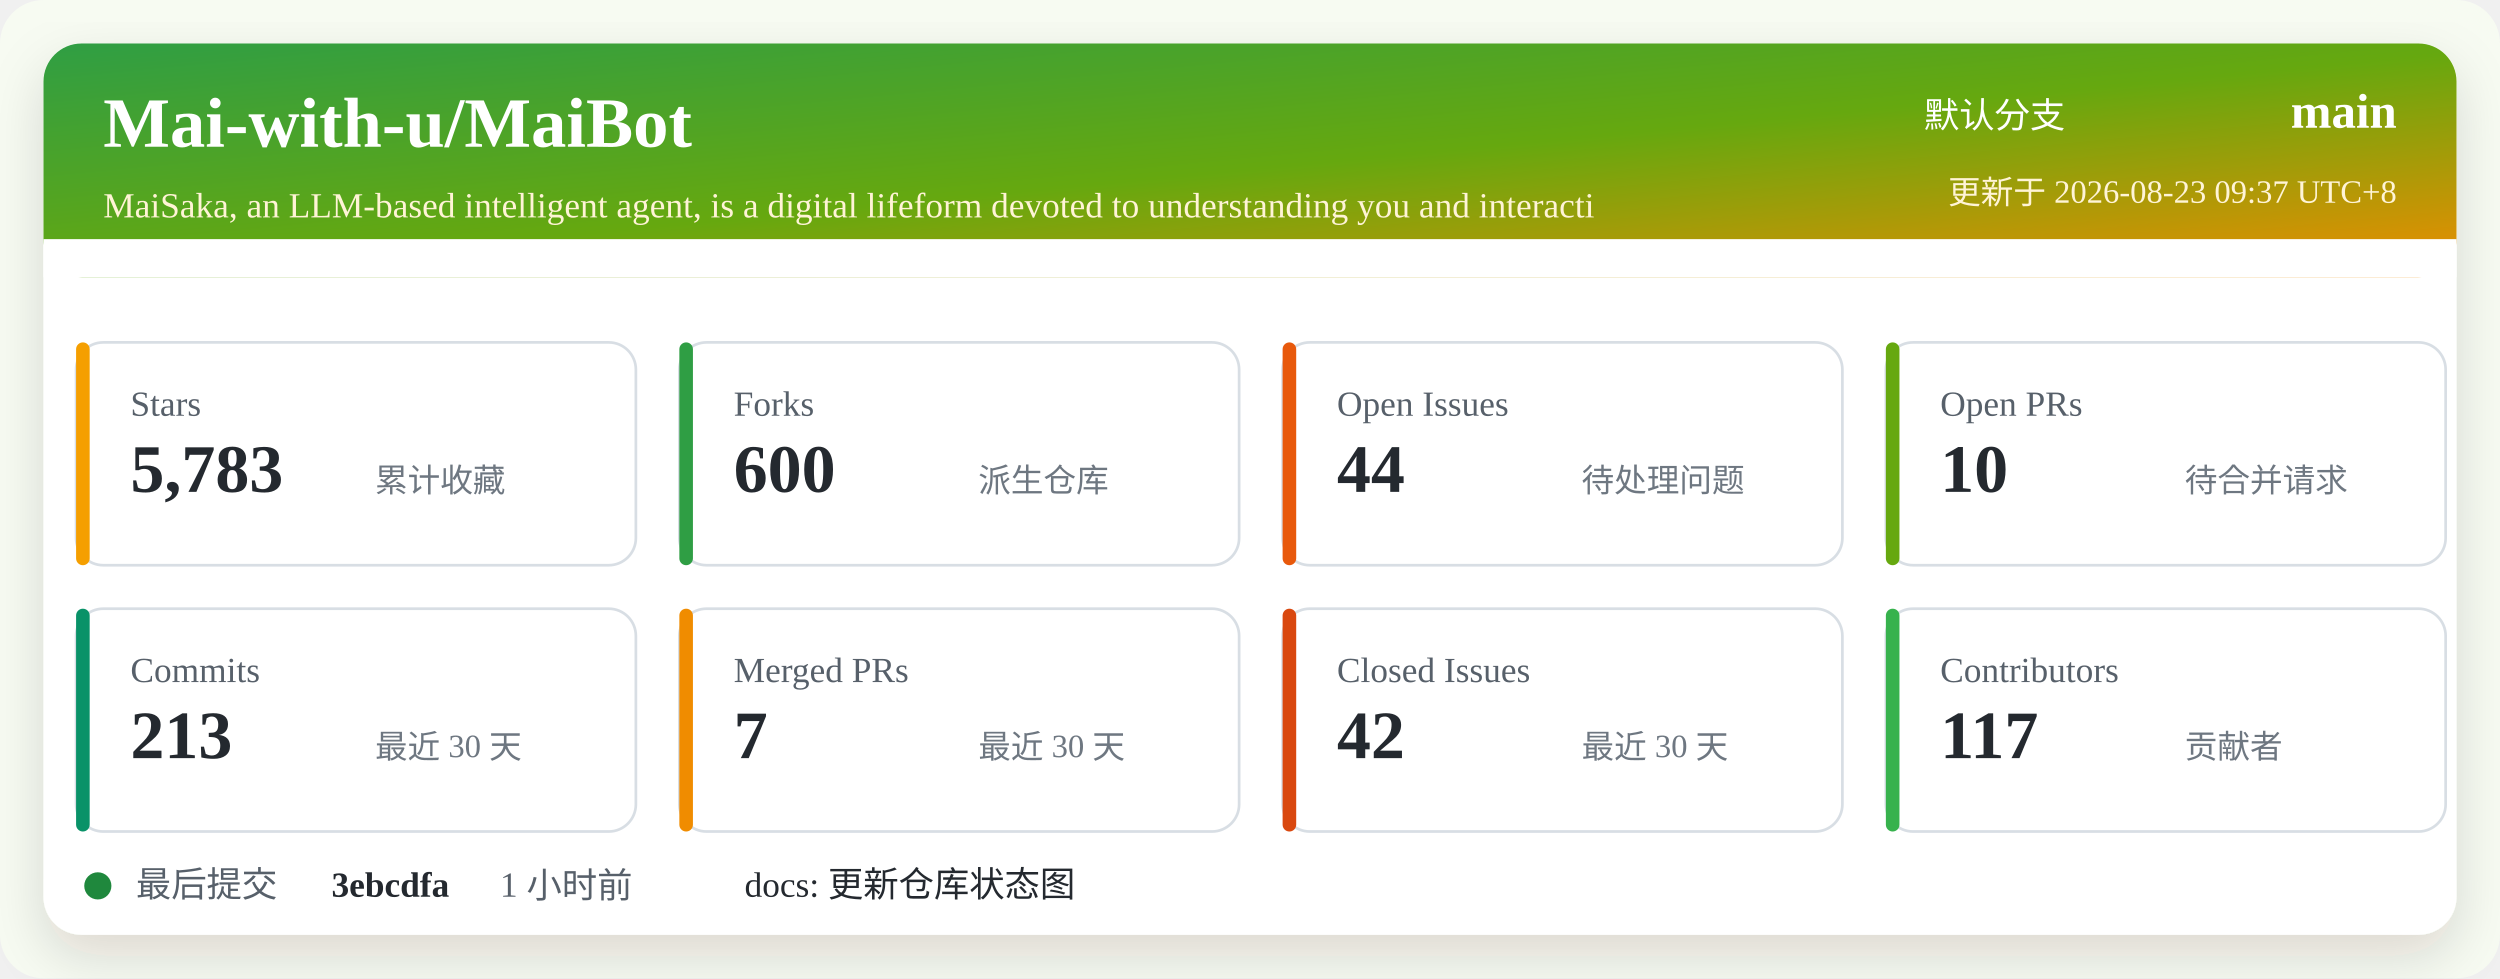
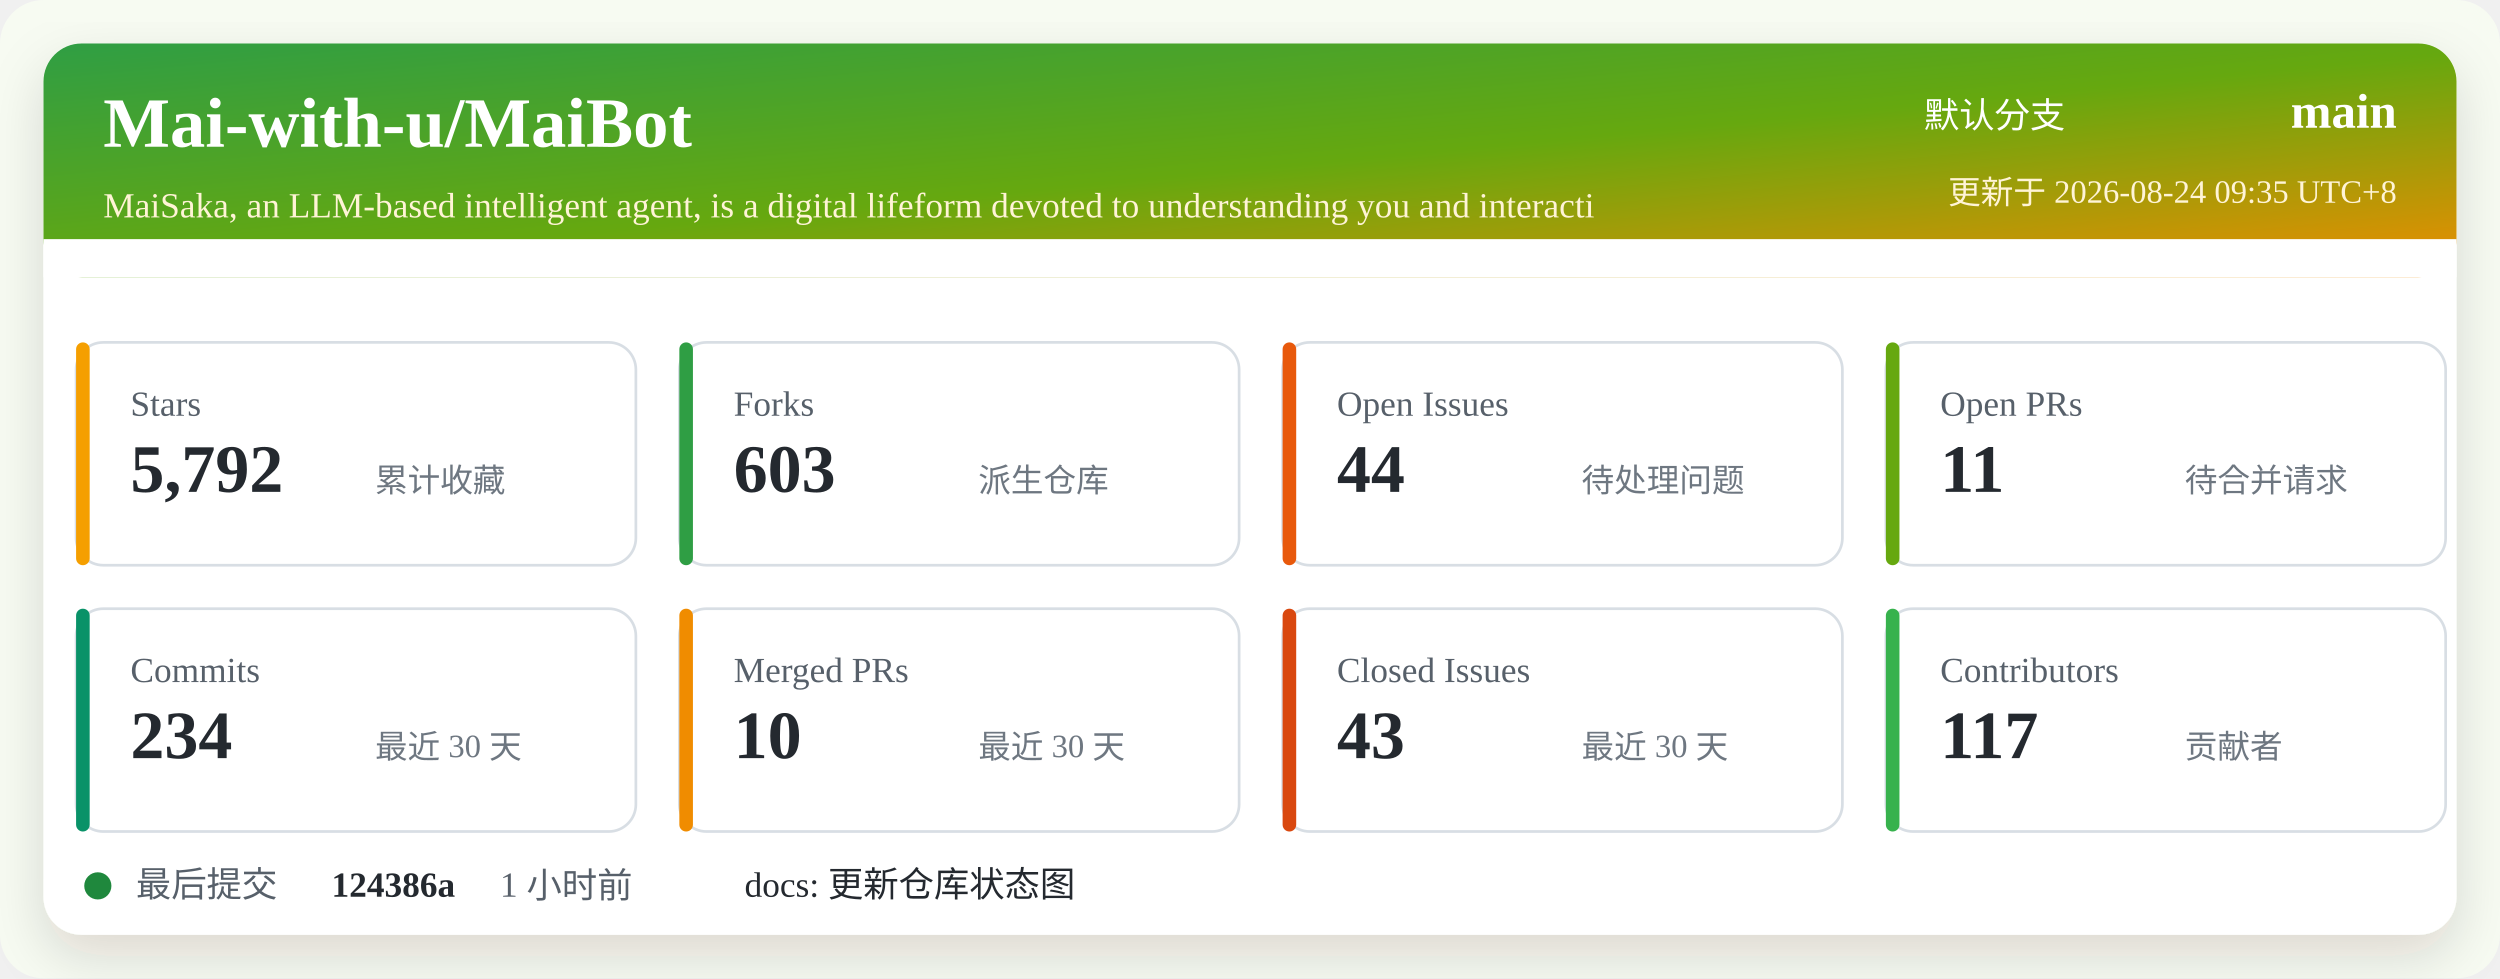
<svg xmlns="http://www.w3.org/2000/svg" width="920" height="360" viewBox="0 0 920 360" role="img" aria-labelledby="title desc">
  <defs>
    <linearGradient id="header" x1="0" x2="1" y1="0" y2="1">
      <stop offset="0%" stop-color="#2f9e44" />
      <stop offset="52%" stop-color="#66a80f" />
      <stop offset="100%" stop-color="#f08c00" />
    </linearGradient>
    <filter id="shadow" x="-5%" y="-5%" width="110%" height="110%">
      <feDropShadow dx="0" dy="8" stdDeviation="10" flood-color="#2b2318" flood-opacity="0.14" />
    </filter>
  </defs>
  <rect width="920" height="360" rx="16" fill="#f7fbf2" />
  <rect x="16" y="16" width="888" height="328" rx="14" fill="#ffffff" filter="url(#shadow)" />
  <rect x="16" y="16" width="888" height="86" rx="14" fill="url(#header)" />
  <path d="M16 88 H904 V102 H16 Z" fill="#ffffff" />
  <text x="38" y="54" fill="#ffffff" font-size="26" font-weight="700">Mai-with-u/MaiBot</text>
  <text x="38" y="80" fill="#fff4d6" font-size="13">MaiSaka, an LLM-based intelligent agent, is a digital lifeform devoted to understanding you and interacti</text>
  <text x="760" y="47" fill="#ffffff" font-size="13" text-anchor="end">默认分支</text>
  <text x="882" y="47" fill="#ffffff" font-size="18" font-weight="700" text-anchor="end">main</text>
-   <text x="882" y="75" fill="#fff4d6" font-size="12" text-anchor="end">更新于 2026-08-23 09:37 UTC+8</text>
+   <text x="882" y="75" fill="#fff4d6" font-size="12" text-anchor="end">更新于 2026-08-24 09:35 UTC+8</text>
  <g transform="translate(28 126)">
    <rect width="206" height="82" rx="10" fill="#ffffff" stroke="#d8dee4" />
    <rect x="0" y="0" width="5" height="82" rx="2.5" fill="#f59f00" />
    <text x="20" y="27" fill="#57606a" font-size="13">Stars</text>
-     <text x="20" y="55" fill="#24292f" font-size="25" font-weight="700">5,783</text>
+     <text x="20" y="55" fill="#24292f" font-size="25" font-weight="700">5,792</text>
    <text x="110" y="55" fill="#6e7781" font-size="12">累计收藏</text>
  </g>
  <g transform="translate(250 126)">
    <rect width="206" height="82" rx="10" fill="#ffffff" stroke="#d8dee4" />
    <rect x="0" y="0" width="5" height="82" rx="2.5" fill="#2f9e44" />
    <text x="20" y="27" fill="#57606a" font-size="13">Forks</text>
-     <text x="20" y="55" fill="#24292f" font-size="25" font-weight="700">600</text>
+     <text x="20" y="55" fill="#24292f" font-size="25" font-weight="700">603</text>
    <text x="110" y="55" fill="#6e7781" font-size="12">派生仓库</text>
  </g>
  <g transform="translate(472 126)">
    <rect width="206" height="82" rx="10" fill="#ffffff" stroke="#d8dee4" />
    <rect x="0" y="0" width="5" height="82" rx="2.5" fill="#e8590c" />
    <text x="20" y="27" fill="#57606a" font-size="13">Open Issues</text>
    <text x="20" y="55" fill="#24292f" font-size="25" font-weight="700">44</text>
    <text x="110" y="55" fill="#6e7781" font-size="12">待处理问题</text>
  </g>
  <g transform="translate(694 126)">
    <rect width="206" height="82" rx="10" fill="#ffffff" stroke="#d8dee4" />
    <rect x="0" y="0" width="5" height="82" rx="2.5" fill="#66a80f" />
    <text x="20" y="27" fill="#57606a" font-size="13">Open PRs</text>
-     <text x="20" y="55" fill="#24292f" font-size="25" font-weight="700">10</text>
+     <text x="20" y="55" fill="#24292f" font-size="25" font-weight="700">11</text>
    <text x="110" y="55" fill="#6e7781" font-size="12">待合并请求</text>
  </g>
  <g transform="translate(28 224)">
    <rect width="206" height="82" rx="10" fill="#ffffff" stroke="#d8dee4" />
    <rect x="0" y="0" width="5" height="82" rx="2.5" fill="#099268" />
    <text x="20" y="27" fill="#57606a" font-size="13">Commits</text>
-     <text x="20" y="55" fill="#24292f" font-size="25" font-weight="700">213</text>
+     <text x="20" y="55" fill="#24292f" font-size="25" font-weight="700">234</text>
    <text x="110" y="55" fill="#6e7781" font-size="12">最近 30 天</text>
  </g>
  <g transform="translate(250 224)">
    <rect width="206" height="82" rx="10" fill="#ffffff" stroke="#d8dee4" />
    <rect x="0" y="0" width="5" height="82" rx="2.5" fill="#f08c00" />
    <text x="20" y="27" fill="#57606a" font-size="13">Merged PRs</text>
-     <text x="20" y="55" fill="#24292f" font-size="25" font-weight="700">7</text>
+     <text x="20" y="55" fill="#24292f" font-size="25" font-weight="700">10</text>
    <text x="110" y="55" fill="#6e7781" font-size="12">最近 30 天</text>
  </g>
  <g transform="translate(472 224)">
    <rect width="206" height="82" rx="10" fill="#ffffff" stroke="#d8dee4" />
    <rect x="0" y="0" width="5" height="82" rx="2.5" fill="#d9480f" />
    <text x="20" y="27" fill="#57606a" font-size="13">Closed Issues</text>
-     <text x="20" y="55" fill="#24292f" font-size="25" font-weight="700">42</text>
+     <text x="20" y="55" fill="#24292f" font-size="25" font-weight="700">43</text>
    <text x="110" y="55" fill="#6e7781" font-size="12">最近 30 天</text>
  </g>
  <g transform="translate(694 224)">
    <rect width="206" height="82" rx="10" fill="#ffffff" stroke="#d8dee4" />
    <rect x="0" y="0" width="5" height="82" rx="2.5" fill="#37b24d" />
    <text x="20" y="27" fill="#57606a" font-size="13">Contributors</text>
    <text x="20" y="55" fill="#24292f" font-size="25" font-weight="700">117</text>
    <text x="110" y="55" fill="#6e7781" font-size="12">贡献者</text>
  </g>
  <g transform="translate(28 318)">
    <circle cx="8" cy="8" r="5" fill="#1f883d" />
    <text x="22" y="12" fill="#57606a" font-size="13">最后提交</text>
-     <text x="94" y="12" fill="#24292f" font-size="13" font-weight="700">3ebcdfa</text>
+     <text x="94" y="12" fill="#24292f" font-size="13" font-weight="700">124386a</text>
    <text x="156" y="12" fill="#57606a" font-size="13">1 小时前</text>
    <text x="246" y="12" fill="#24292f" font-size="13">docs: 更新仓库状态图</text>
  </g>
</svg>
